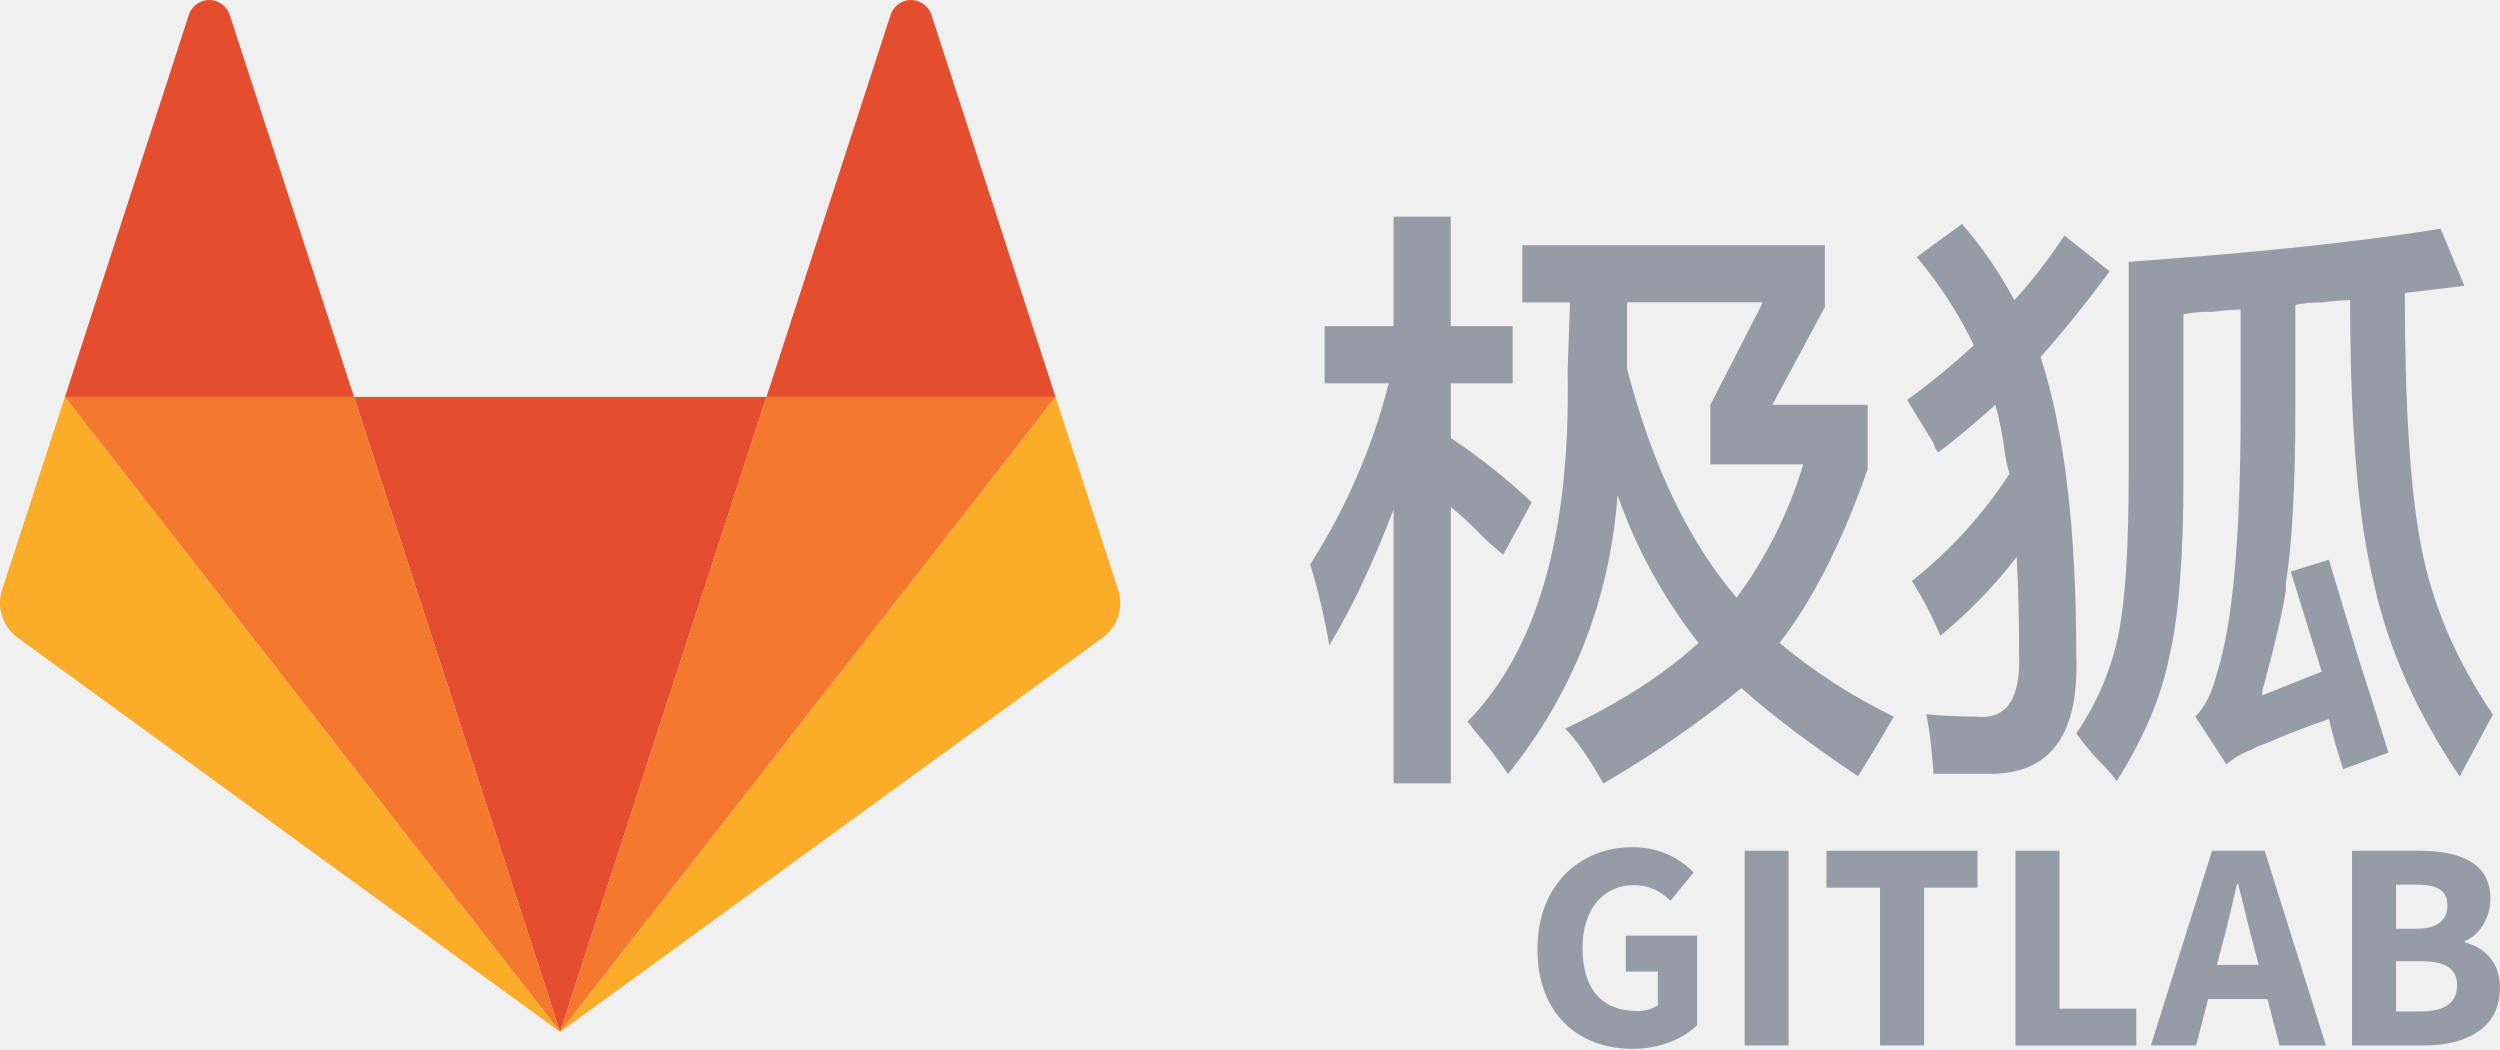
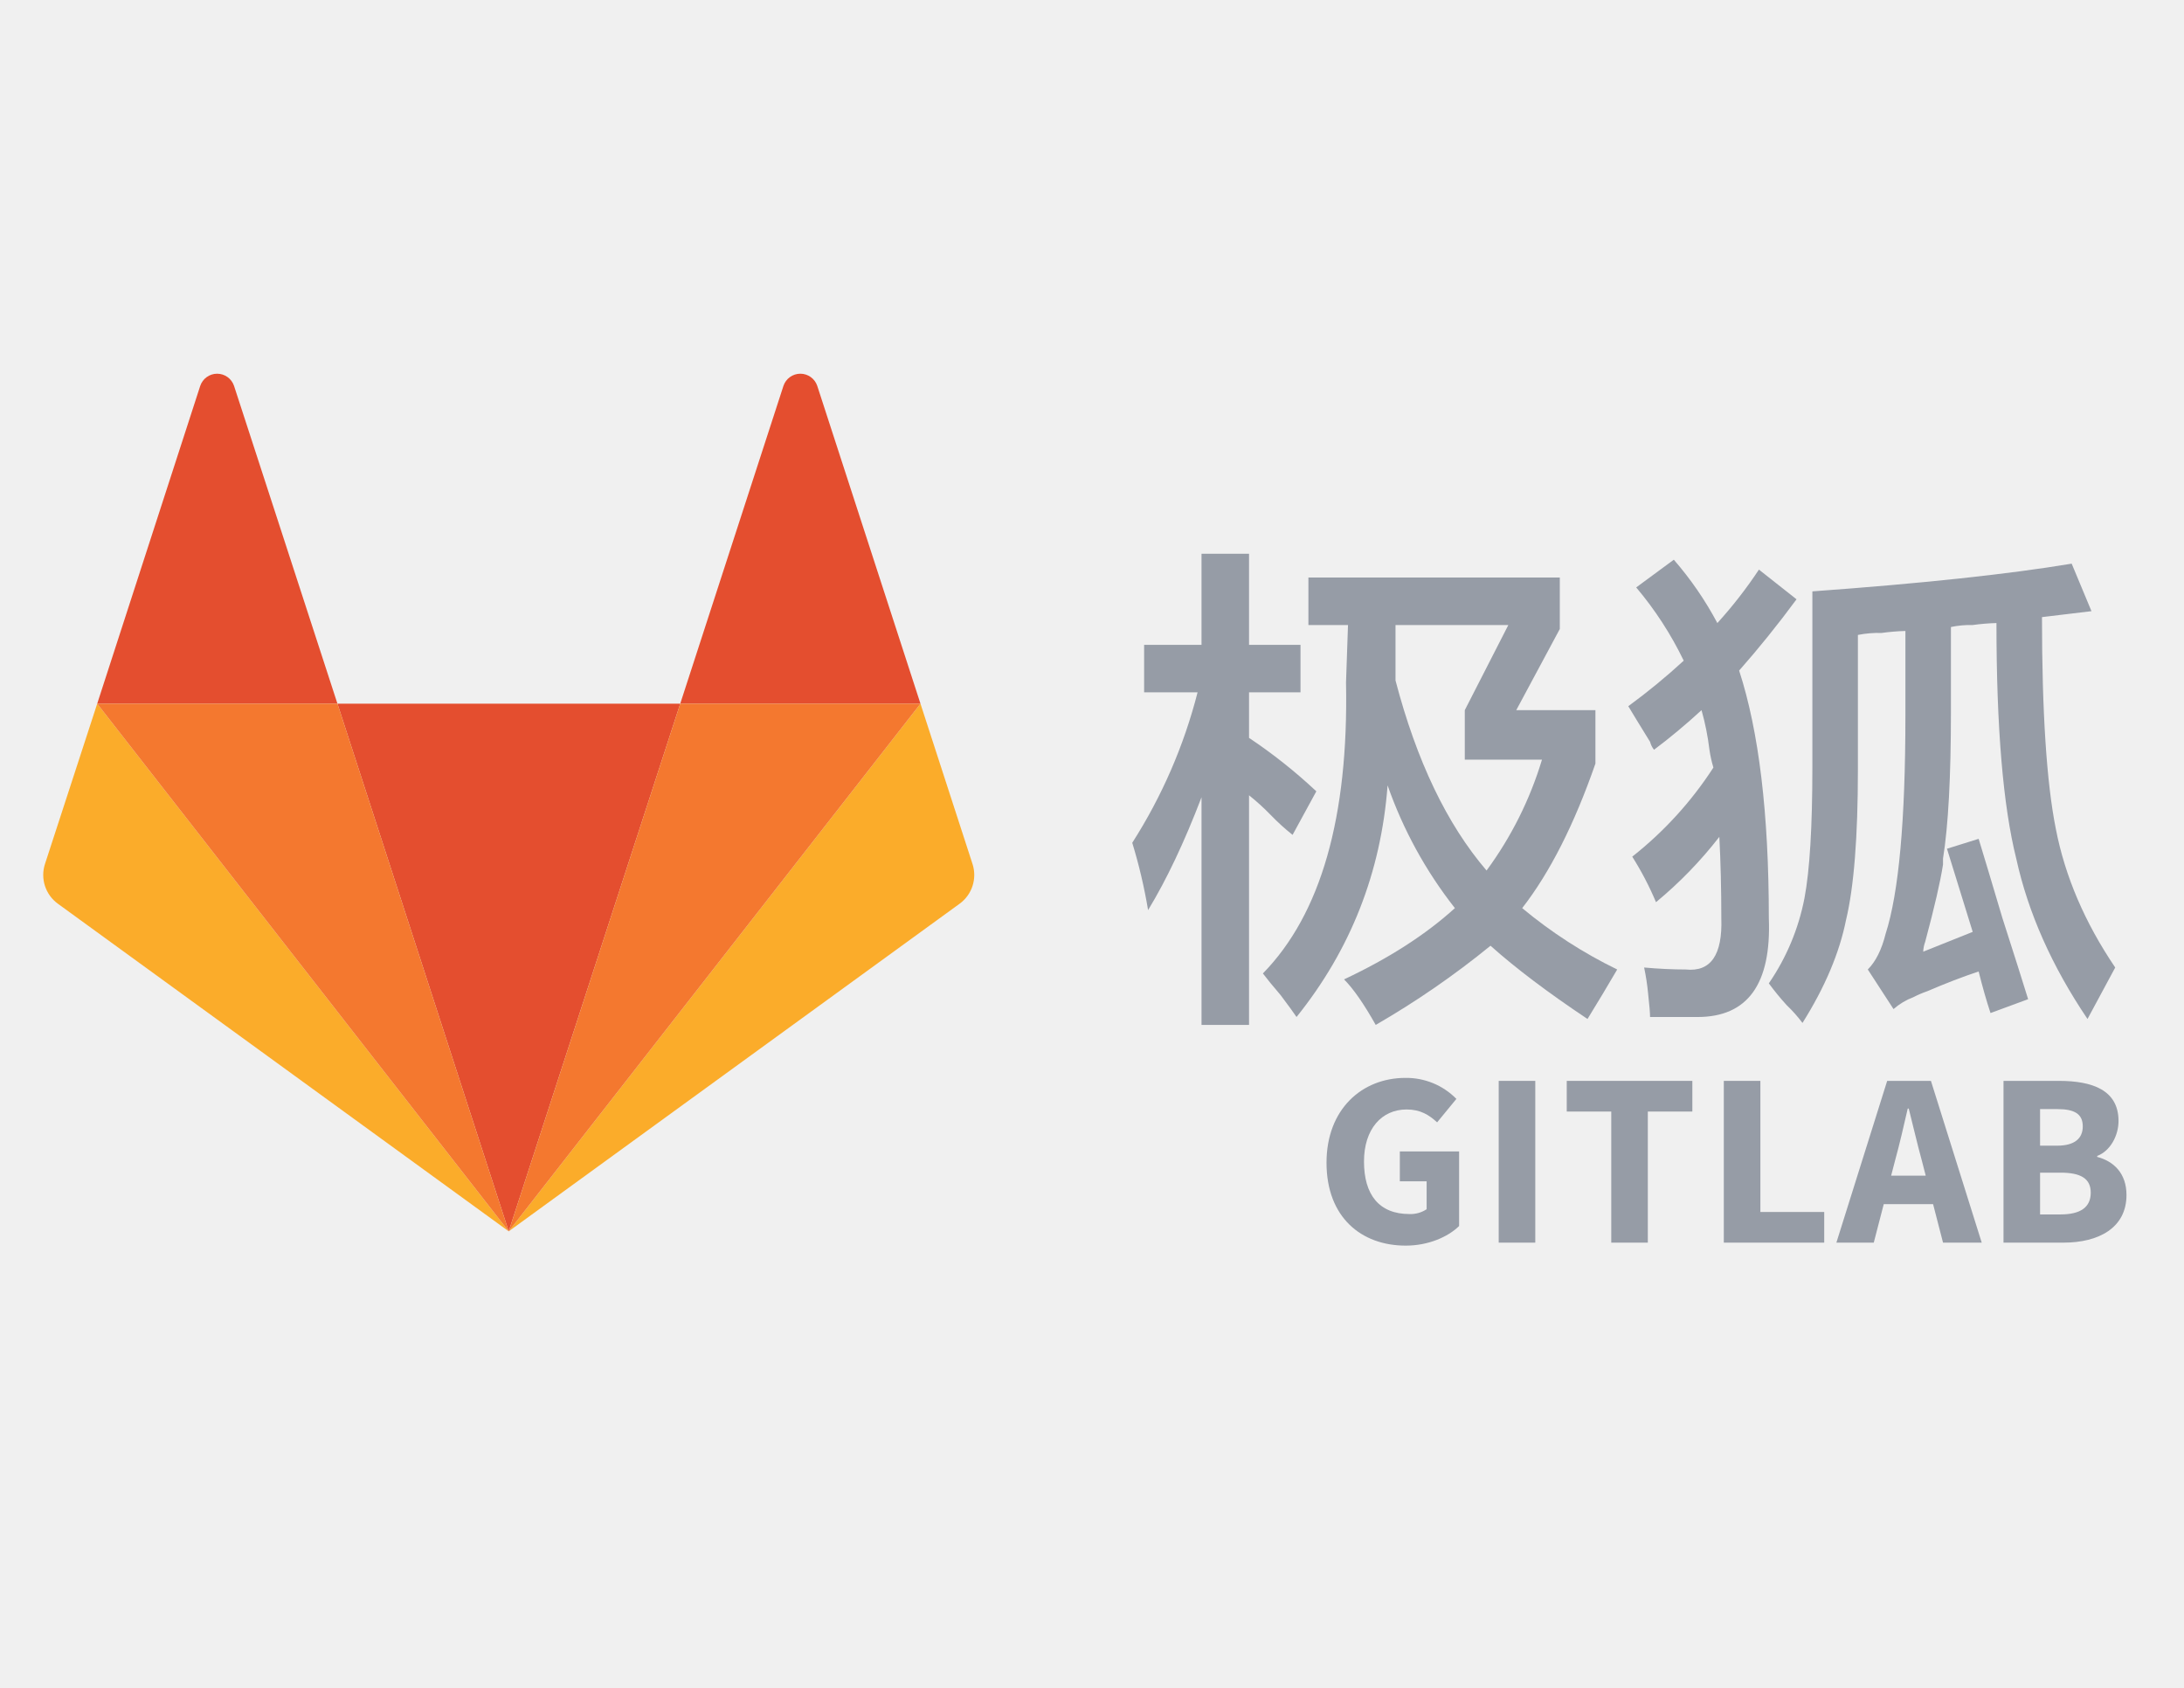
- <svg xmlns="http://www.w3.org/2000/svg" width="1200" height="504" viewBox="0 0 1200 504" fill="none">
-   <g clip-path="url(#clip0)">
-     <path d="M268.836 495.308L367.898 190.542H169.918L268.836 495.308Z" fill="#E44E2E" />
-     <path d="M31.168 190.542L1.003 283.122C-0.333 287.239 -0.335 291.673 0.997 295.792C2.33 299.91 4.93 303.503 8.425 306.056L268.836 495.308L31.168 190.542Z" fill="#FBAC29" />
-     <path d="M31.168 190.542H169.918L110.21 7.039C109.524 4.991 108.212 3.21 106.458 1.948C104.705 0.687 102.599 0.008 100.439 0.008C98.279 0.008 96.174 0.687 94.42 1.948C92.667 3.21 91.355 4.991 90.669 7.039L31.168 190.542Z" fill="#E44E2E" />
-     <path d="M506.648 190.542L536.717 283.122C538.061 287.239 538.067 291.675 536.734 295.795C535.4 299.915 532.796 303.507 529.295 306.056L268.836 495.308L506.648 190.542Z" fill="#FBAC29" />
-     <path d="M506.648 190.542H367.898L427.51 7.039C428.192 4.989 429.502 3.206 431.254 1.942C433.006 0.678 435.112 -0.003 437.273 -0.003C439.434 -0.003 441.539 0.678 443.292 1.942C445.044 3.206 446.354 4.989 447.036 7.039L506.648 190.542Z" fill="#E44E2E" />
-     <path d="M268.836 495.261L367.898 190.542H506.648L268.836 495.261Z" fill="#F4782E" />
-     <path d="M268.836 495.261L31.168 190.542H169.918L268.836 495.261Z" fill="#F4782E" />
-     <path d="M635.81 183.997V156.556H668.905V103.999H696.346V156.556H726.065V183.997H696.41V210.227C710.192 219.427 723.19 229.75 735.27 241.093L721.558 266.24C717.112 262.716 712.908 258.895 708.976 254.805C705.033 250.737 700.836 246.923 696.41 243.386V375.989H668.905V244.58C658.999 270.509 648.711 292.232 638.04 309.751C635.844 296.607 632.79 283.62 628.898 270.875C646.025 244.114 658.757 214.783 666.612 183.997H635.81ZM769.591 376.052C762.732 363.853 756.633 355.088 751.292 349.758C777.199 337.569 798.54 323.851 815.316 308.604C798.551 287.277 785.416 263.332 776.44 237.732C772.617 288.027 755.098 332.621 723.883 371.513C722.29 369.236 719.296 365.031 714.725 358.947C710.149 353.639 706.72 349.445 704.437 346.366C737.956 312.082 753.962 256.063 752.455 178.311L753.601 145.152H730.699V117.696H875.947V147.414L850.736 194.301H896.46V225.166C884.261 260.204 870.166 288.022 854.176 308.62C870.971 322.585 889.394 334.467 909.042 344.008C903.733 353.171 898.016 362.701 891.89 372.596C869.03 357.339 850.359 343.239 835.877 330.296C815.041 347.303 792.868 362.605 769.575 376.052H769.591ZM846.181 145.121H781.011V177.133C793.178 223.637 810.697 260.22 833.567 286.881C847.825 267.536 858.653 245.885 865.579 222.873H820.986V194.301L846.181 145.121Z" fill="#969CA6" />
-     <path d="M930.304 217.155C929.229 215.81 928.453 214.252 928.026 212.584C921.911 202.678 917.738 195.83 915.445 191.992C926.599 183.839 937.286 175.065 947.457 165.713C940.13 150.512 930.91 136.299 920.015 123.413L941.739 107.487C951.478 118.708 959.915 130.996 966.887 144.117C975.669 134.396 983.698 124.019 990.903 113.077L1012.61 130.214C1001.99 144.706 990.946 158.424 979.468 171.367C990.903 206.405 996.616 254.041 996.605 314.274C998.134 352.37 984.416 371.423 955.451 371.434H928.026C928.026 369.156 927.628 364.569 926.88 357.721C926.408 352.727 925.642 347.765 924.586 342.862C932.964 343.605 940.969 343.982 948.603 343.992C963.064 345.521 969.923 335.615 969.18 314.274C969.18 297.519 968.798 281.896 968.033 267.403C957.253 281.293 944.968 293.946 931.403 305.132C927.565 296.004 922.978 287.21 917.69 278.838C936.023 264.371 951.858 246.992 964.561 227.396C963.535 224.03 962.768 220.591 962.268 217.108C961.36 209.399 959.847 201.773 957.745 194.301C948.603 202.689 939.456 210.307 930.304 217.155ZM1068.64 366.863L1053.76 344.008C1058.35 339.432 1061.78 332.573 1064.05 323.432C1071.67 299.829 1075.48 257.889 1075.49 197.614V148.561C1070.9 148.69 1066.32 149.073 1061.78 149.707C1057.18 149.571 1052.58 149.95 1048.06 150.838V228.59C1048.06 267.451 1045.77 296.41 1041.2 315.468C1037.38 334.58 1028.99 354.392 1016.05 374.905C1013.29 371.226 1010.23 367.785 1006.89 364.617C1003.25 360.608 999.816 356.414 996.605 352.051C1006.78 337.255 1013.78 320.517 1017.18 302.887C1020.23 286.875 1021.76 261.728 1021.77 227.444V125.69C1085.02 121.114 1134.92 115.806 1171.48 109.764L1182.91 137.205L1154.32 140.629C1154.32 195.511 1156.98 236.288 1162.29 262.959C1167.6 290.395 1179.03 317.072 1196.58 342.989L1180.65 372.708C1160.07 342.225 1146.35 311.359 1139.5 280.112C1131.87 249.629 1128.06 204.282 1128.06 144.069C1123.47 144.191 1118.89 144.569 1114.35 145.2C1110.12 145.098 1105.9 145.483 1101.77 146.347V195.511C1101.77 232.853 1100.24 261.054 1097.2 280.112V283.488C1095.67 293.395 1092.24 308.259 1086.91 328.082C1086.23 329.917 1085.84 331.846 1085.76 333.8L1114.43 322.38L1099.57 274.363L1117.85 268.645C1120.89 278.551 1125.46 293.793 1131.58 314.369C1138.43 335.711 1143.38 351.335 1146.44 361.241L1124.72 369.204C1122.42 362.334 1120.13 354.329 1117.85 345.187C1108.71 348.234 1098.8 352.046 1088.13 356.622C1085.4 357.568 1082.74 358.712 1080.17 360.046C1075.95 361.615 1072.04 363.941 1068.66 366.91L1068.64 366.863Z" fill="#969CA6" />
-     <path d="M737.978 455.62C737.978 424.627 758.57 406.647 783.495 406.647C788.973 406.567 794.411 407.6 799.478 409.683C804.545 411.767 809.137 414.857 812.975 418.767L801.826 432.32C797.192 428.052 792.27 424.882 784.196 424.882C769.862 424.882 759.606 436.174 759.606 454.903C759.606 474.11 768.301 485.275 785.884 485.275C789.391 485.398 792.848 484.424 795.774 482.488V466.354H780.389V449.122H814.631V492.123C808.181 498.494 796.841 503.447 783.798 503.447C757.997 503.51 737.978 487.09 737.978 455.62Z" fill="#969CA6" />
-     <path d="M837.422 408.367H858.54V501.79H837.422V408.367Z" fill="#969CA6" />
-     <path d="M902.417 426.077H876.712V408.367H949.208V426.077H923.551V501.79H902.417V426.077Z" fill="#969CA6" />
-     <path d="M967.428 408.367H988.546V484.16H1025.42V501.87H967.428V408.367Z" fill="#969CA6" />
-     <path d="M1061.78 408.367H1087.05L1116.43 501.79H1094.14L1081.91 454.473C1079.31 445.141 1076.83 434.088 1074.33 424.341H1073.75C1071.49 434.215 1068.97 445.141 1066.39 454.473L1054.13 501.79H1032.44L1061.78 408.367ZM1051.79 463.121H1096.73V479.541H1051.79V463.121Z" fill="#969CA6" />
-     <path d="M1128.97 408.367H1160.93C1180.33 408.367 1195.4 413.702 1195.4 431.539C1195.4 439.917 1190.62 448.835 1183.09 451.702V452.307C1192.64 454.792 1200 461.863 1200 474.302C1200 493.302 1183.93 501.822 1163.61 501.822H1128.97V408.367ZM1159.96 445.778C1170.22 445.778 1174.74 441.462 1174.74 434.629C1174.74 427.43 1169.96 424.627 1160.12 424.627H1150.09V445.778H1159.96ZM1161.89 485.498C1173.4 485.498 1179.41 481.389 1179.41 472.9C1179.41 464.714 1173.56 461.369 1161.89 461.369H1150.09V485.498H1161.89Z" fill="#969CA6" />
-   </g>
+ <svg xmlns="http://www.w3.org/2000/svg" id="Layer_1" data-name="Layer 1" viewBox="0 0 792 612">
  <defs>
-     <clipPath id="clip0">
-       <rect width="1200" height="503.51" fill="white" />
-     </clipPath>
+     <style>.cls-1{fill:#e44e2f;}.cls-2{fill:#fbac2a;}.cls-3{fill:#f4782f;}.cls-4{fill:#969ca6;}</style>
  </defs>
+   <path id="path50" class="cls-1" d="M184.479,446.473h0L246.678,255.151H122.371L184.479,446.473Z" />
+   <path id="path66" class="cls-2" d="M35.25,255.151h0L16.309,313.277a12.884,12.884,0,0,0,4.661,14.394L184.479,446.473,35.25,255.151Z" />
+   <path id="path74" class="cls-1" d="M35.25,255.151h87.12L84.877,139.928a6.467,6.467,0,0,0-12.27,0L35.25,255.151Z" />
+   <path id="path82" class="cls-2" d="M333.798,255.151h0l18.873,58.126a12.884,12.884,0,0,1-4.661,14.394L184.479,446.473,333.798,255.151Z" />
+   <path id="path86" class="cls-1" d="M333.798,255.151H246.678l37.425-115.224a6.467,6.467,0,0,1,12.27,0l37.425,115.224Z" />
+   <polygon class="cls-3" points="184.479 446.473 246.678 255.151 333.798 255.151 184.479 446.473" />
+   <polygon class="cls-3" points="184.479 446.473 35.25 255.151 122.371 255.151 184.479 446.473" />
+   <path class="cls-4" d="M414.902,251.037V233.809h20.816V200.79h17.228v33.019h18.663v17.228H452.946v16.51a188.875,188.875,0,0,1,24.405,19.38l-8.613,15.792a80.231,80.231,0,0,1-7.896-7.178,84.495,84.495,0,0,0-7.896-7.178v83.266H435.719V289.081q-9.337,24.411-19.381,40.916a189.919,189.919,0,0,0-5.742-24.406,187.052,187.052,0,0,0,23.688-54.553Zm83.983,120.592q-6.46-11.49-11.485-16.51,24.395-11.474,40.197-25.842a154.807,154.807,0,0,1-24.405-44.504q-3.599,47.376-33.019,83.984c-.965-1.436-2.871-4.072-5.742-7.896q-4.308-5.03-6.461-7.896,31.578-32.3,30.148-105.518l.718-20.816H474.48V209.404h91.162v18.663l-15.792,29.43h28.712v19.381q-11.49,33.025-26.559,52.4a170.348,170.348,0,0,0,34.455,22.252q-5.03,8.615-10.768,17.945-21.535-14.367-35.173-26.559A314.735,314.735,0,0,1,498.886,371.629Zm48.093-144.998H506.064v20.099q11.473,43.792,33.019,68.909a131.913,131.913,0,0,0,20.099-40.197H531.187V257.497Z" />
+   <path class="cls-4" d="M599.81,271.853a7.567,7.567,0,0,1-1.436-2.871q-5.754-9.321-7.896-12.921a231.018,231.018,0,0,0,20.099-16.509,125.786,125.786,0,0,0-17.228-26.559l13.639-10.049a123.084,123.084,0,0,1,15.791,22.97,160.382,160.382,0,0,0,15.074-19.381l13.639,10.767q-10.061,13.644-20.816,25.841,10.767,33.025,10.767,89.727,1.431,35.884-25.841,35.891H598.374c0-1.436-.247-4.308-.718-8.614a81.143,81.143,0,0,0-1.436-9.331q7.89.706,15.074.717,13.626,1.431,12.92-18.662,0-15.782-.718-29.431A149.86,149.86,0,0,1,600.527,327.125a112.483,112.483,0,0,0-8.613-16.51,133.69,133.69,0,0,0,29.43-32.302,44.167,44.167,0,0,1-1.436-6.46,93.331,93.331,0,0,0-2.871-14.356Q608.424,265.404,599.81,271.853Zm86.854,94.034L677.333,351.529q4.307-4.307,6.46-12.92,7.167-22.241,7.179-78.959V228.785a77.831,77.831,0,0,0-8.614.718,38.605,38.605,0,0,0-8.613.718v48.811q0,36.608-4.307,54.553-3.601,17.952-15.792,37.326a50.802,50.802,0,0,0-5.743-6.46,96.486,96.486,0,0,1-6.46-7.896,82.018,82.018,0,0,0,12.921-30.866q2.859-15.075,2.871-47.375V214.428q59.572-4.307,94.033-10.049l7.178,17.228L740.5,223.76q0,51.683,5.025,76.806,5.013,25.841,21.534,50.247l-10.05,18.662Q737.63,340.774,731.169,311.332q-7.184-28.701-7.179-85.419a77.922,77.922,0,0,0-8.613.718,34.436,34.436,0,0,0-7.896.718v30.866q0,35.178-2.872,53.117v2.154q-1.446,9.337-6.46,27.994a11.712,11.712,0,0,0-.718,3.589L715.377,337.892l-9.332-30.147,11.485-3.59q2.861,9.337,8.614,28.713,6.46,20.104,9.331,29.43l-13.638,5.025q-2.155-6.461-4.308-15.074-8.613,2.859-18.663,7.178a37.011,37.011,0,0,0-5.024,2.153A23.347,23.347,0,0,0,686.664,365.887Z" />
+   <path class="cls-4" d="M481.045,421.586c0-19.461,12.93-30.747,28.588-30.747a25.427,25.427,0,0,1,18.51,7.612l-6.99,8.506c-2.912-2.679-6.045-4.669-11.074-4.669-9.029,0-15.443,7.092-15.443,18.853,0,12.057,5.461,19.064,16.504,19.064a10.576,10.576,0,0,0,6.211-1.746V428.331h-9.718V417.507H529.127v27.043c-4.045,3.96-11.171,7.104-19.355,7.104C493.614,451.654,481.045,441.343,481.045,421.586Z" />
+   <path class="cls-4" d="M543.486,391.918h13.262v58.656H543.486Z" />
+   <path class="cls-4" d="M584.303,403.04H568.158V391.918H613.709V403.04H597.564v47.534H584.303Z" />
+   <path class="cls-4" d="M625.117,391.918h13.261v47.535h23.153v11.121H625.117Z" />
+   <path class="cls-4" d="M684.361,391.918h15.867l18.421,58.656H704.615l-7.674-29.706c-1.631-5.865-3.197-12.801-4.764-18.92h-.359c-1.419,6.193-2.986,13.055-4.615,18.92l-7.706,29.706H665.939ZM678.085,426.296h28.223v10.307H678.085Z" />
+   <path class="cls-4" d="M726.547,391.918h20.076c12.176,0,21.633,3.346,21.633,14.548,0,5.262-2.943,10.863-7.729,12.663v.36c5.991,1.557,10.618,5.971,10.618,13.806,0,11.933-10.091,17.279-22.849,17.279h-21.75Zm19.463,23.493c6.434,0,9.281-2.72,9.281-6.985,0-4.519-3.006-6.275-9.186-6.275h-6.298v13.261Zm1.207,24.932c7.229,0,10.964-2.572,10.964-7.905,0-5.145-3.672-7.239-10.964-7.239h-7.409v15.145Z" />
</svg>
